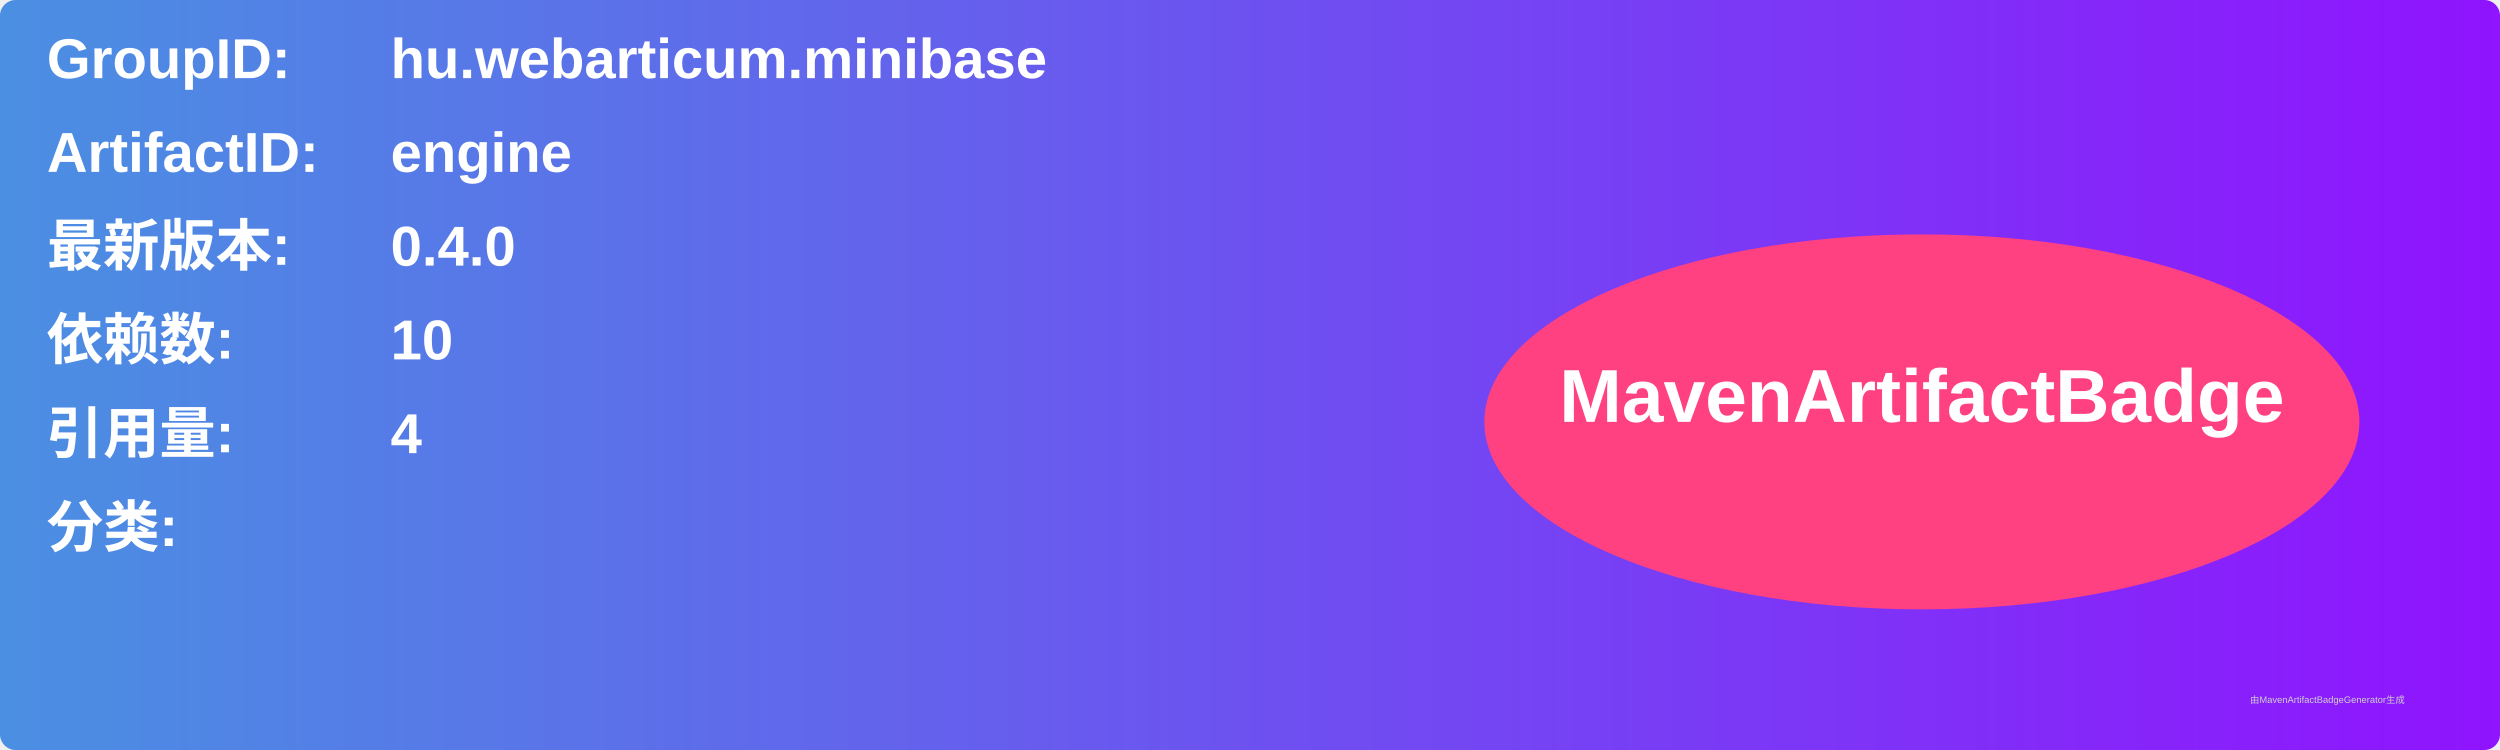
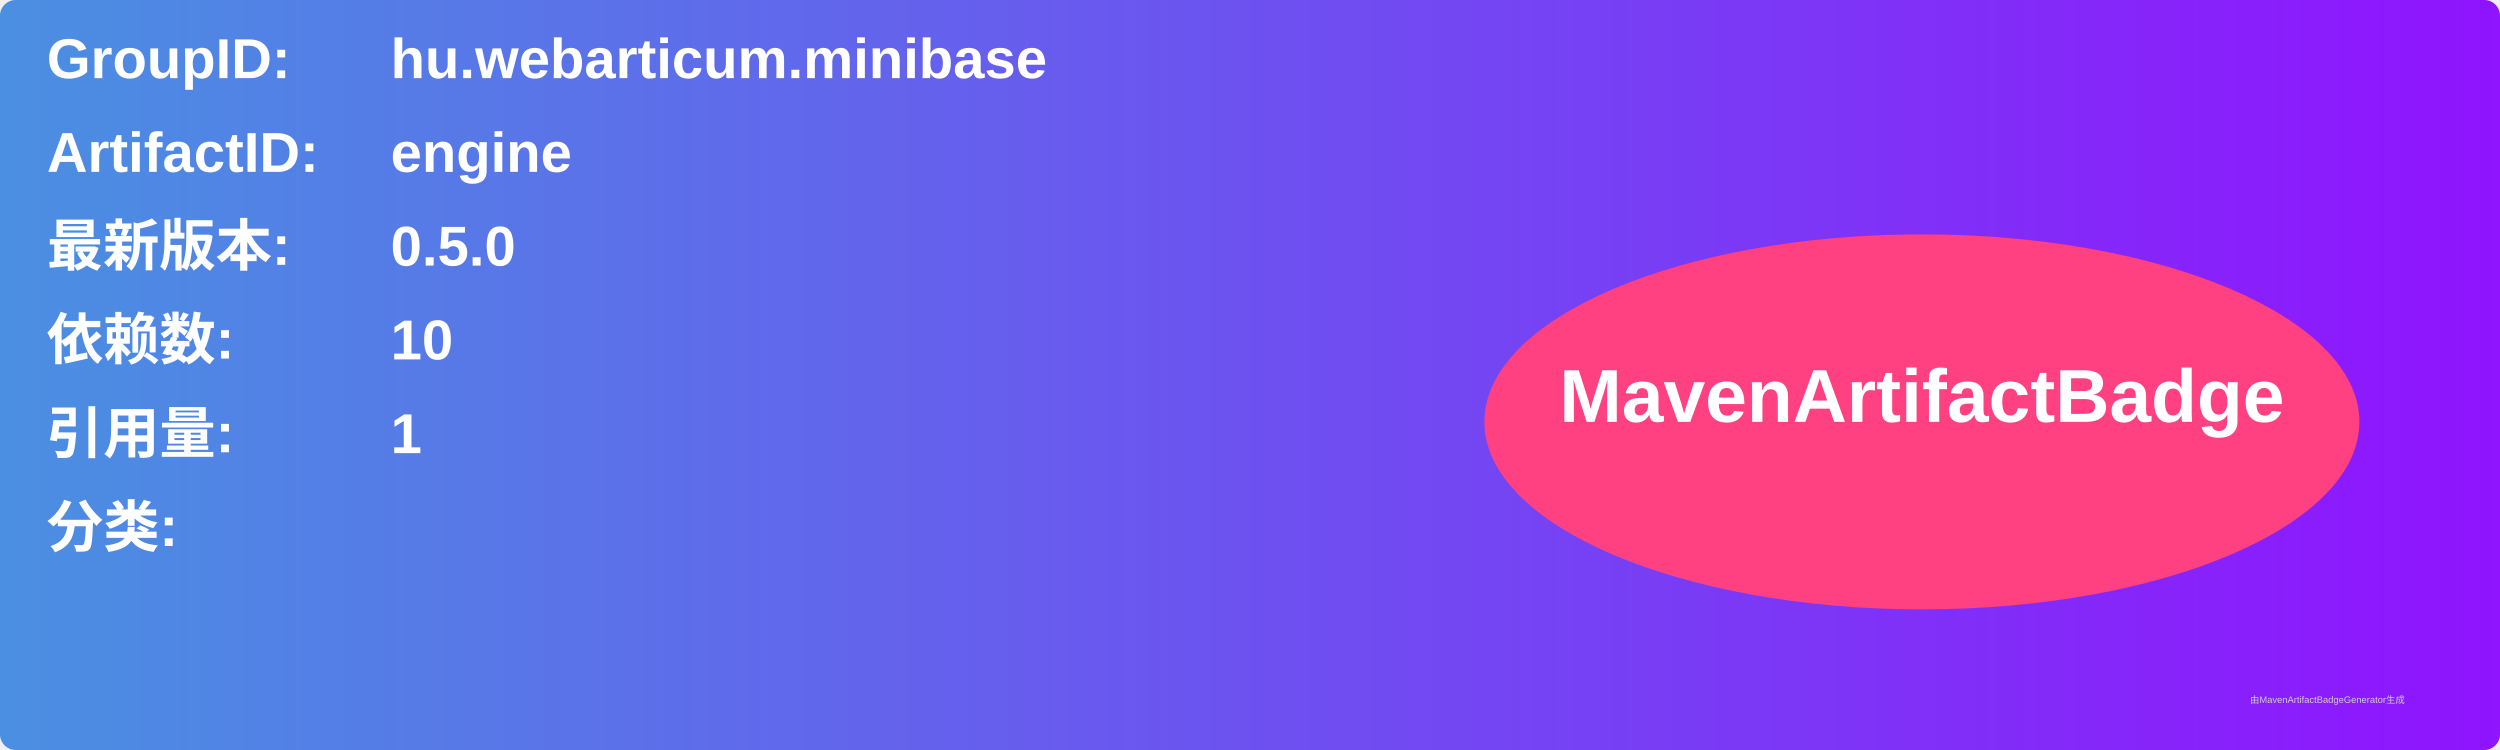
<svg xmlns="http://www.w3.org/2000/svg" width="800" height="240" viewBox="0 0 800 240">
  <linearGradient id="grad" x1="0%" y1="0%" x2="100%" y2="0%">
    <stop offset="0%" stop-color="#4a90e2" />
    <stop offset="100%" stop-color="#9013fe" />
  </linearGradient>
  <rect width="100%" height="100%" rx="5" ry="5" fill="url(#grad)" />
  <g transform="translate(15, 15)">
    <text x="0" y="10" font-family="Arial" font-size="18" fill="white" font-weight="bold" width="260">GroupID:</text>
    <text x="110" y="10" font-family="Arial" font-size="18" fill="white" font-weight="bold" width="460">hu.webarticum.minibase</text>
    <text x="0" y="40" font-family="Arial" font-size="18" fill="white" font-weight="bold" width="260">ArtifactID:</text>
    <text x="110" y="40" font-family="Arial" font-size="18" fill="white" font-weight="bold" width="460">engine</text>
    <text x="0" y="70" font-family="Arial" font-size="18" fill="white" font-weight="bold">最新版本:</text>
    <text x="110" y="70" font-family="Arial" font-size="18" fill="white" font-weight="bold">
-       <tspan font-weight="bold">0.4.0</tspan>
+       <tspan font-weight="bold">0.5.0</tspan>
    </text>
    <text x="0" y="100" font-family="Arial" font-size="18" fill="white" font-weight="bold">依赖数: </text>
    <text x="110" y="100" font-family="Arial" font-size="18" fill="white">
      <tspan font-weight="bold">10</tspan>
    </text>
    <text x="0" y="130" font-family="Arial" font-size="18" fill="white" font-weight="bold">引用量: </text>
    <text x="110" y="130" font-family="Arial" font-size="18" fill="white">
-       <tspan font-weight="bold">4</tspan>
+       <tspan font-weight="bold">1</tspan>
    </text>
    <text x="0" y="160" font-family="Arial" font-size="18" fill="white" font-weight="bold">分类:</text>
    <text x="10" y="190" font-family="Arial" font-size="10" fill="white">
      <tspan font-weight="bold" />
    </text>
    <ellipse cx="600" cy="120" rx="140" ry="60" fill="#ff4081" />
    <text x="600" y="120" text-anchor="middle" font-family="Arial" font-size="24" fill="white" font-weight="bold">MavenArtifactBadge</text>
  </g>
  <text x="720" y="225" font-family="Arial" font-size="3" fill="#d0d0d0">由MavenArtifactBadgeGenerator生成</text>
</svg>
